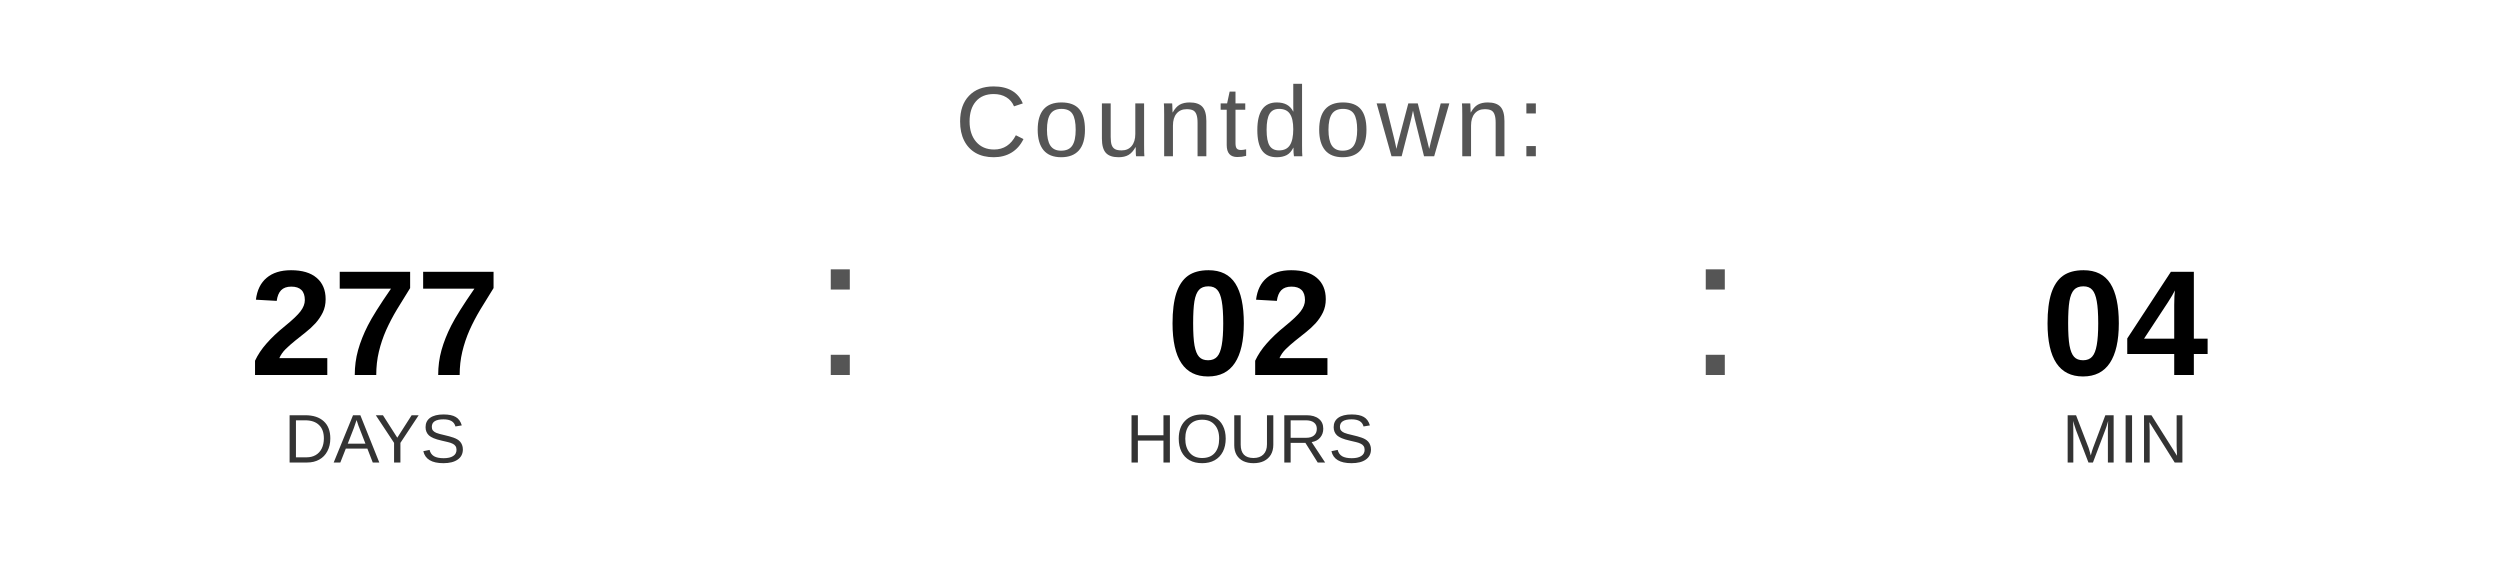
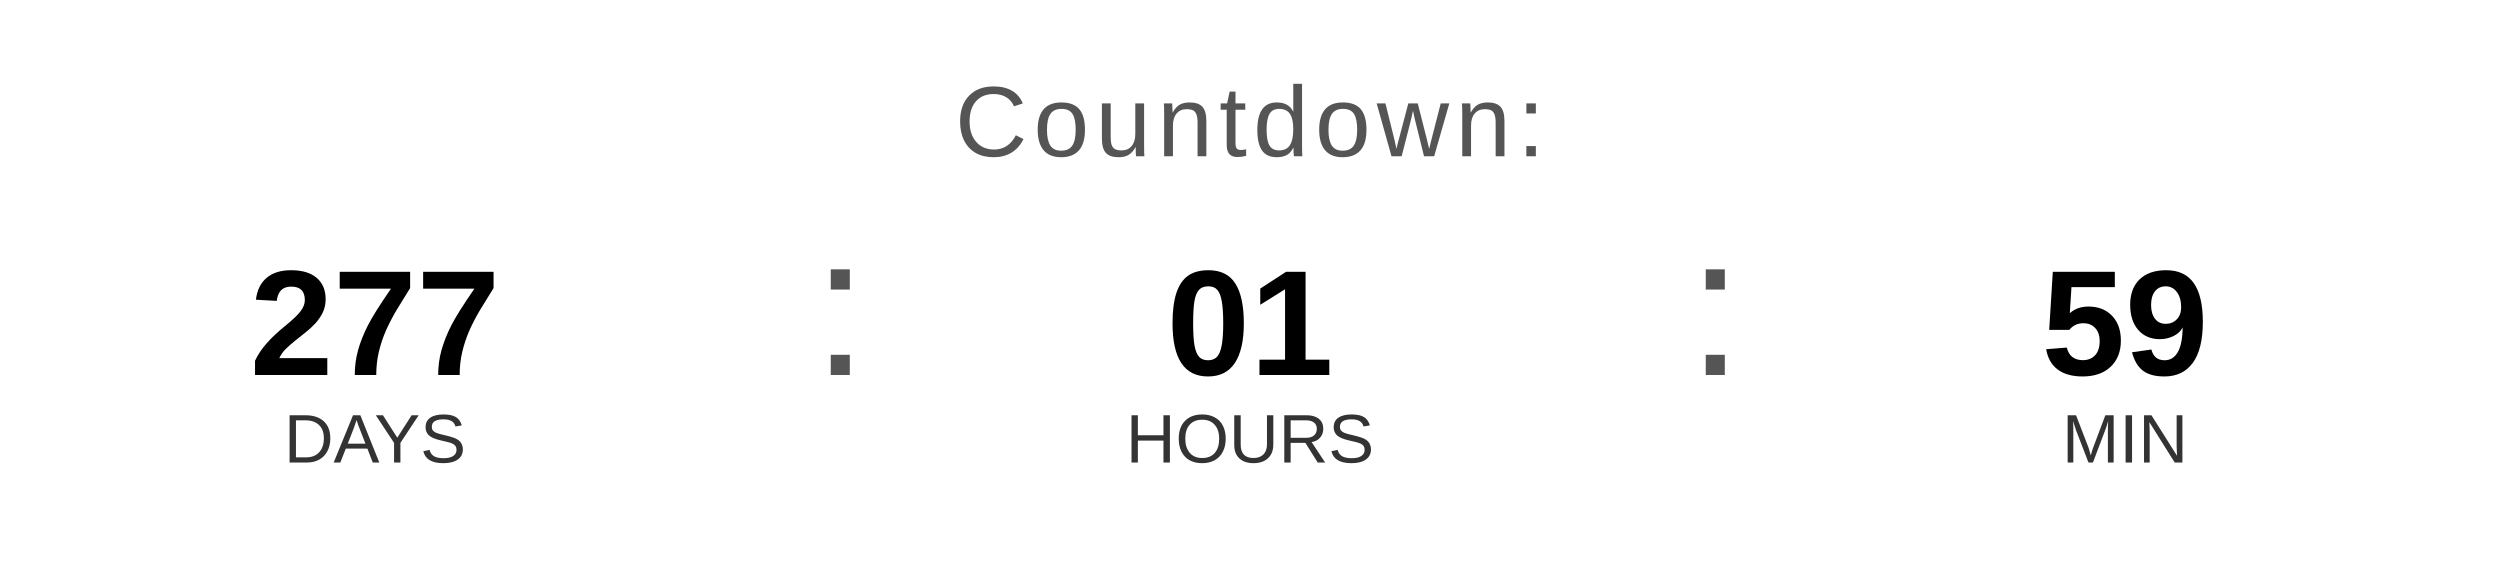
<svg xmlns="http://www.w3.org/2000/svg" width="400" height="90" viewBox="0 0 400 90">
  <text x="200" y="25" font-family="Arial, Helvetica, sans-serif" font-size="16" fill="#555555" text-anchor="middle" letter-spacing="1">
    Countdown:
  </text>
  <text x="60" y="60" font-family="Arial, Helvetica, sans-serif" font-size="24" font-weight="bold" fill="#000000" text-anchor="middle">277</text>
  <text x="60" y="74" font-family="Arial, Helvetica, sans-serif" font-size="11" fill="#333333" text-anchor="middle">DAYS</text>
  <text x="130" y="60" font-family="Arial, sans-serif" font-size="32" fill="#555555">:</text>
-   <text x="200" y="60" font-family="Arial, Helvetica, sans-serif" font-size="24" font-weight="bold" fill="#000000" text-anchor="middle">02</text>
+   <text x="200" y="60" font-family="Arial, Helvetica, sans-serif" font-size="24" font-weight="bold" fill="#000000" text-anchor="middle">01</text>
  <text x="200" y="74" font-family="Arial, Helvetica, sans-serif" font-size="11" fill="#333333" text-anchor="middle">HOURS</text>
  <text x="270" y="60" font-family="Arial, sans-serif" font-size="32" fill="#555555">:</text>
-   <text x="340" y="60" font-family="Arial, Helvetica, sans-serif" font-size="24" font-weight="bold" fill="#000000" text-anchor="middle">04</text>
+   <text x="340" y="60" font-family="Arial, Helvetica, sans-serif" font-size="24" font-weight="bold" fill="#000000" text-anchor="middle">59</text>
  <text x="340" y="74" font-family="Arial, Helvetica, sans-serif" font-size="11" fill="#333333" text-anchor="middle">MIN</text>
</svg>
